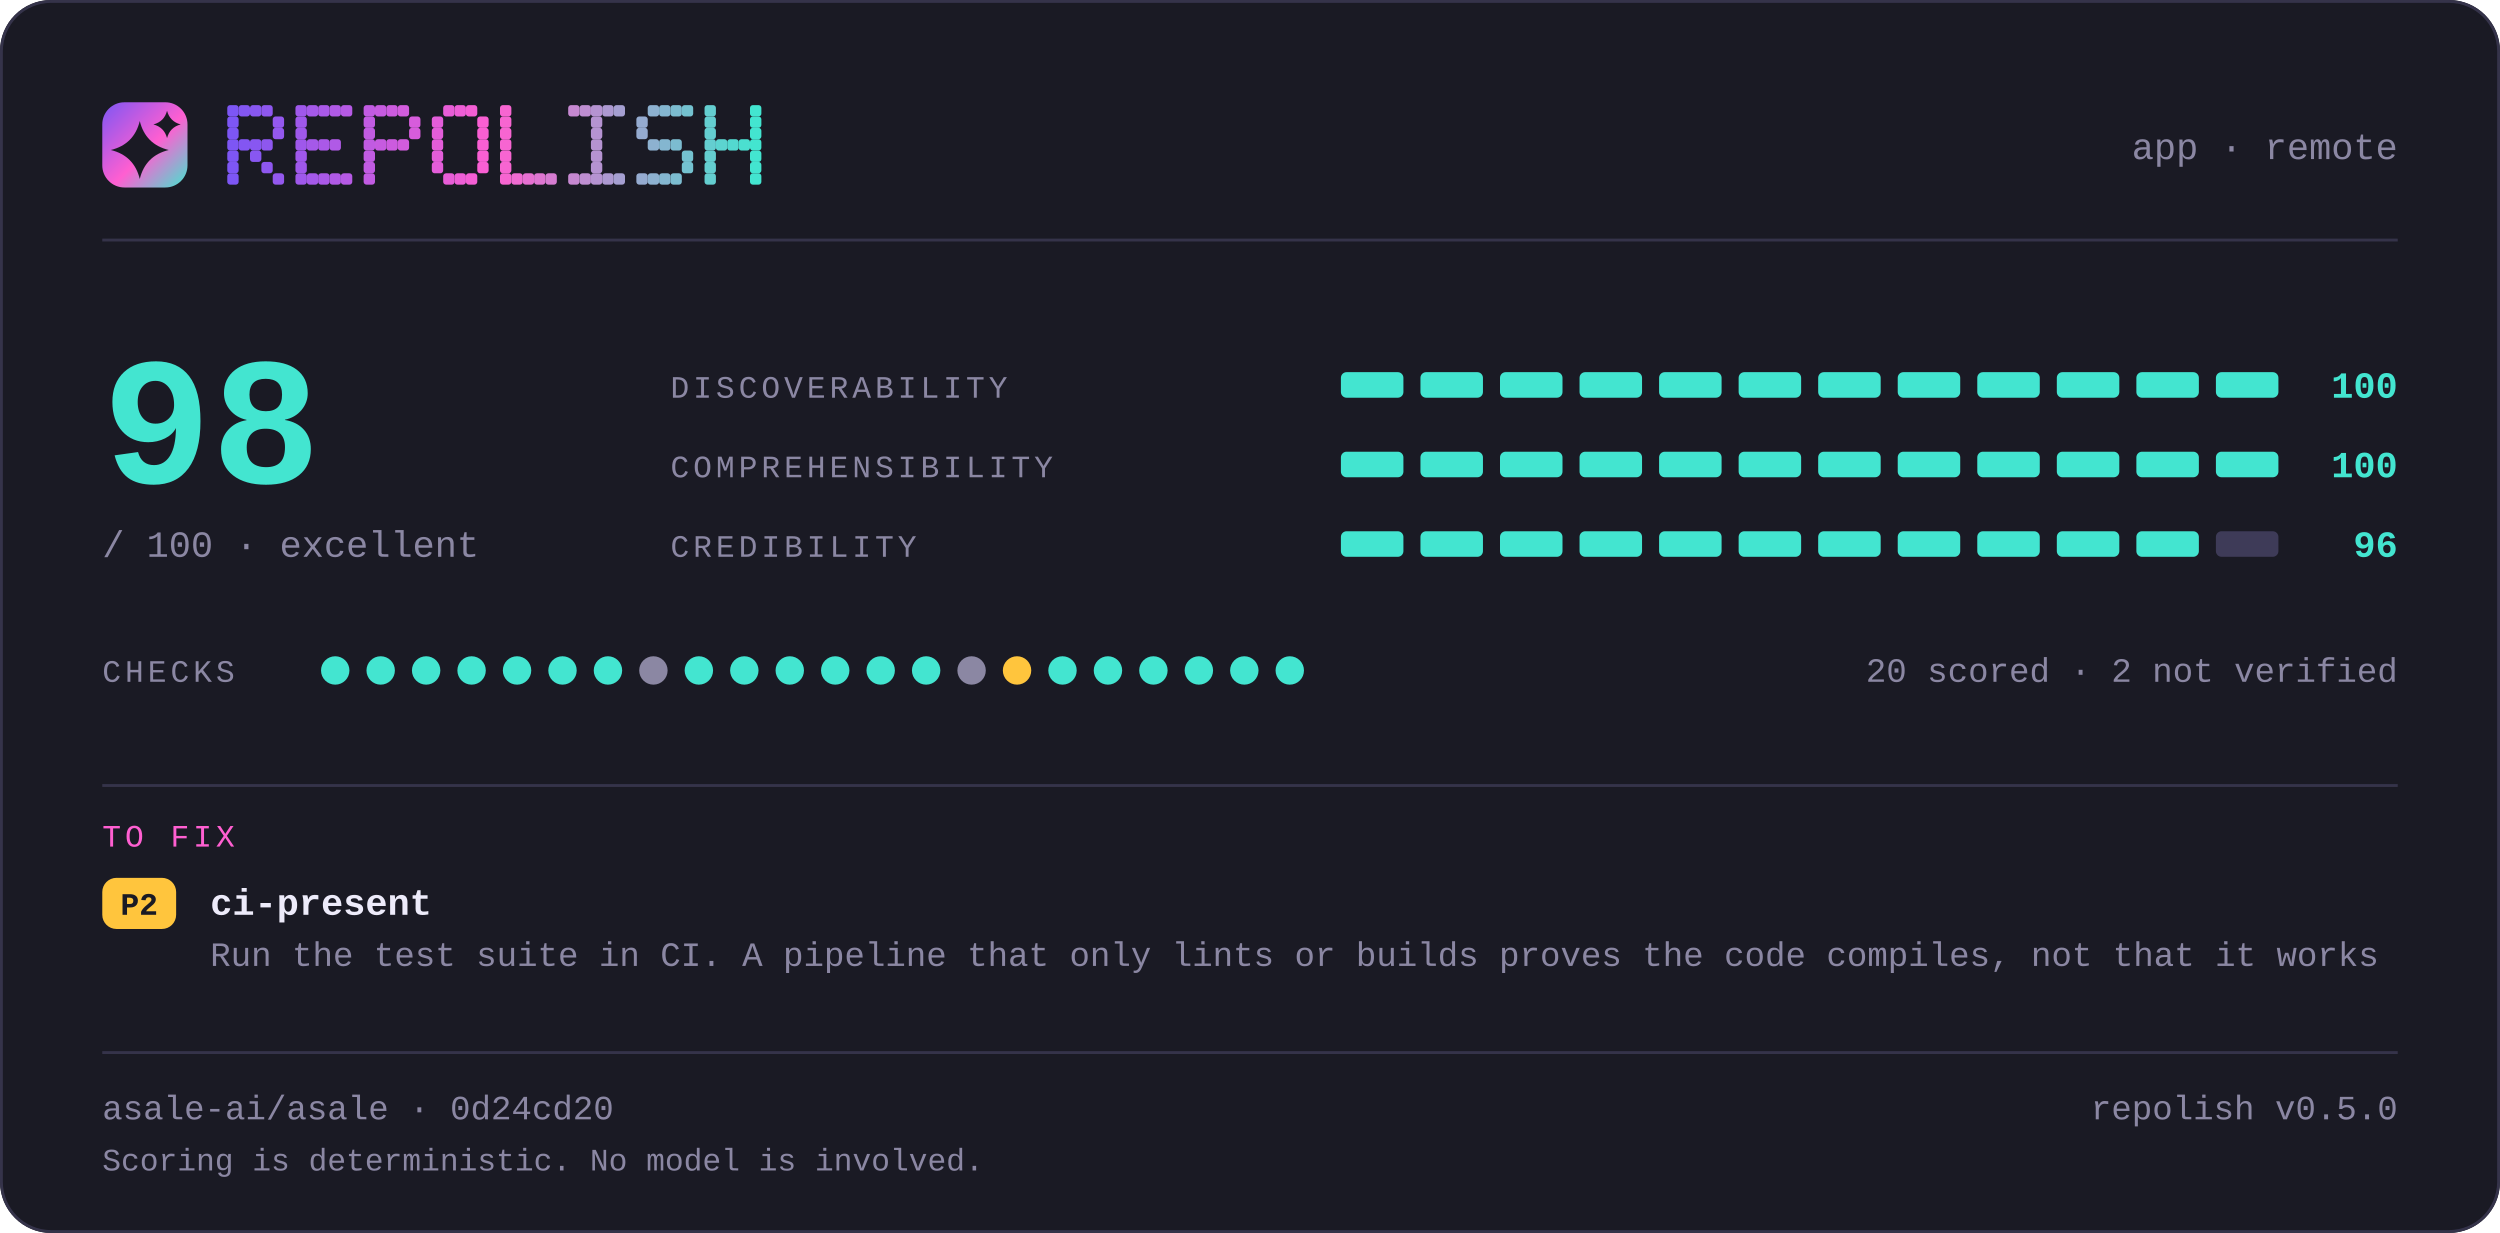
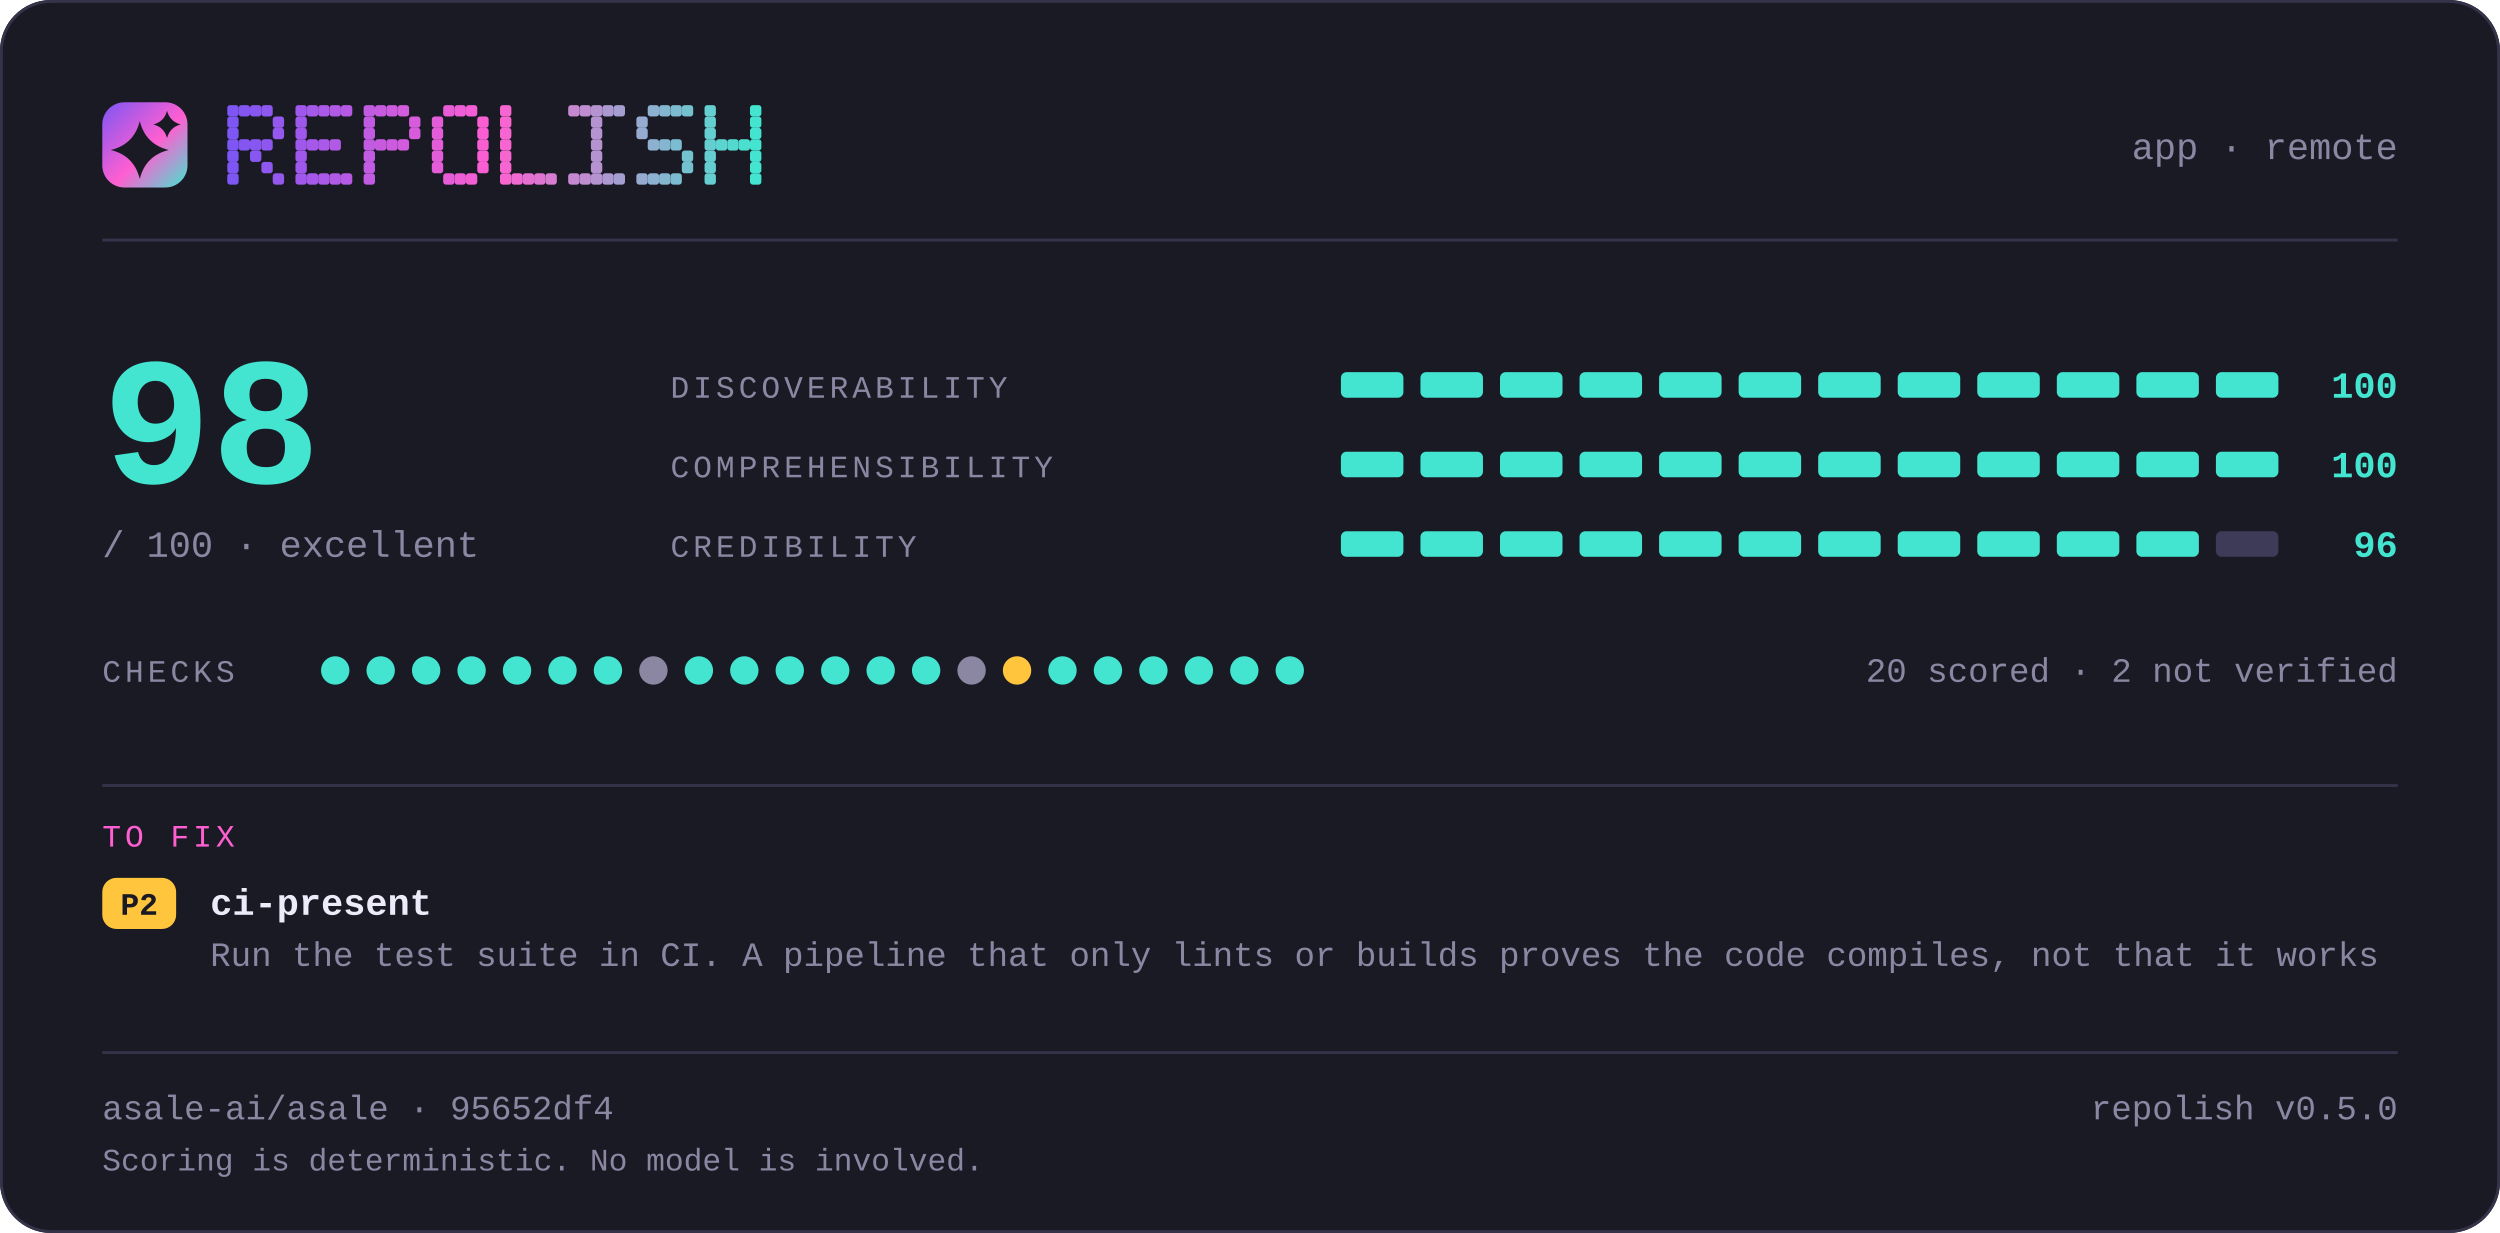
<svg xmlns="http://www.w3.org/2000/svg" width="880" height="434" viewBox="0 0 880 434" lang="en" role="img" aria-label="repolish report card — 98 out of 100">
  <defs>
    <linearGradient id="brand" x1="0" y1="0" x2="1" y2="1">
      <stop offset="0" stop-color="#7d56f4" />
      <stop offset="0.55" stop-color="#ff5fd1" />
      <stop offset="1" stop-color="#43e5d0" />
    </linearGradient>
  </defs>
  <style>
    .t { font-family: ui-monospace, SFMono-Regular, "SF Mono", Menlo, Consolas, "Liberation Mono", "Noto Sans Mono CJK SC", "Noto Sans Mono CJK JP", "Microsoft YaHei", "Hiragino Sans", "Yu Gothic", monospace; }
  </style>
  <rect x="0" y="0" width="880" height="434" rx="18.0" fill="#1a1a24" />
  <rect x="0.5" y="0.5" width="879" height="433" rx="17.5" fill="none" stroke="#35334a" />
  <rect x="36" y="36" width="30" height="30" rx="7.8" fill="url(#brand)" />
  <path d="M49.2 42.6Q51.2 50.8 59.4 52.8Q51.2 54.8 49.2 63.0Q47.2 54.8 39.0 52.8Q47.2 50.8 49.2 42.6Z" fill="#1a1a24" />
  <path d="M58.8 39.0Q59.8 42.8 63.6 43.8Q59.8 44.8 58.8 48.6Q57.8 44.8 54.0 43.8Q57.8 42.8 58.8 39.0Z" fill="#1a1a24" />
  <g fill="#7d56f4">
    <rect x="80" y="37" width="4" height="4" rx="1" />
    <rect x="80" y="41" width="4" height="4" rx="1" />
    <rect x="80" y="45" width="4" height="4" rx="1" />
    <rect x="80" y="49" width="4" height="4" rx="1" />
    <rect x="80" y="53" width="4" height="4" rx="1" />
    <rect x="80" y="57" width="4" height="4" rx="1" />
    <rect x="80" y="61" width="4" height="4" rx="1" />
  </g>
  <g fill="#8356f2">
    <rect x="84" y="37" width="4" height="4" rx="1" />
    <rect x="84" y="49" width="4" height="4" rx="1" />
  </g>
  <g fill="#8857f1">
    <rect x="88" y="37" width="4" height="4" rx="1" />
    <rect x="88" y="49" width="4" height="4" rx="1" />
    <rect x="88" y="53" width="4" height="4" rx="1" />
  </g>
  <g fill="#8e57ef">
    <rect x="92" y="37" width="4" height="4" rx="1" />
    <rect x="92" y="49" width="4" height="4" rx="1" />
    <rect x="92" y="57" width="4" height="4" rx="1" />
  </g>
  <g fill="#9458ee">
    <rect x="96" y="41" width="4" height="4" rx="1" />
    <rect x="96" y="45" width="4" height="4" rx="1" />
    <rect x="96" y="61" width="4" height="4" rx="1" />
  </g>
  <g fill="#9f58eb">
    <rect x="104" y="37" width="4" height="4" rx="1" />
    <rect x="104" y="41" width="4" height="4" rx="1" />
    <rect x="104" y="45" width="4" height="4" rx="1" />
    <rect x="104" y="49" width="4" height="4" rx="1" />
    <rect x="104" y="53" width="4" height="4" rx="1" />
    <rect x="104" y="57" width="4" height="4" rx="1" />
    <rect x="104" y="61" width="4" height="4" rx="1" />
  </g>
  <g fill="#a559e9">
    <rect x="108" y="37" width="4" height="4" rx="1" />
    <rect x="108" y="49" width="4" height="4" rx="1" />
    <rect x="108" y="61" width="4" height="4" rx="1" />
  </g>
  <g fill="#aa59e8">
    <rect x="112" y="37" width="4" height="4" rx="1" />
    <rect x="112" y="49" width="4" height="4" rx="1" />
    <rect x="112" y="61" width="4" height="4" rx="1" />
  </g>
  <g fill="#b05ae6">
    <rect x="116" y="37" width="4" height="4" rx="1" />
    <rect x="116" y="49" width="4" height="4" rx="1" />
    <rect x="116" y="61" width="4" height="4" rx="1" />
  </g>
  <g fill="#b65ae5">
    <rect x="120" y="37" width="4" height="4" rx="1" />
    <rect x="120" y="61" width="4" height="4" rx="1" />
  </g>
  <g fill="#c15be2">
    <rect x="128" y="37" width="4" height="4" rx="1" />
    <rect x="128" y="41" width="4" height="4" rx="1" />
    <rect x="128" y="45" width="4" height="4" rx="1" />
    <rect x="128" y="49" width="4" height="4" rx="1" />
    <rect x="128" y="53" width="4" height="4" rx="1" />
    <rect x="128" y="57" width="4" height="4" rx="1" />
    <rect x="128" y="61" width="4" height="4" rx="1" />
  </g>
  <g fill="#c65be0">
    <rect x="132" y="37" width="4" height="4" rx="1" />
    <rect x="132" y="49" width="4" height="4" rx="1" />
  </g>
  <g fill="#cc5bdf">
    <rect x="136" y="37" width="4" height="4" rx="1" />
    <rect x="136" y="49" width="4" height="4" rx="1" />
  </g>
  <g fill="#d25cdd">
    <rect x="140" y="37" width="4" height="4" rx="1" />
    <rect x="140" y="49" width="4" height="4" rx="1" />
  </g>
  <g fill="#d75cdc">
    <rect x="144" y="41" width="4" height="4" rx="1" />
    <rect x="144" y="45" width="4" height="4" rx="1" />
  </g>
  <g fill="#e35dd9">
    <rect x="152" y="41" width="4" height="4" rx="1" />
    <rect x="152" y="45" width="4" height="4" rx="1" />
    <rect x="152" y="49" width="4" height="4" rx="1" />
    <rect x="152" y="53" width="4" height="4" rx="1" />
    <rect x="152" y="57" width="4" height="4" rx="1" />
  </g>
  <g fill="#e85dd7">
    <rect x="156" y="37" width="4" height="4" rx="1" />
    <rect x="156" y="61" width="4" height="4" rx="1" />
  </g>
  <g fill="#ee5ed6">
    <rect x="160" y="37" width="4" height="4" rx="1" />
    <rect x="160" y="61" width="4" height="4" rx="1" />
  </g>
  <g fill="#f45ed4">
    <rect x="164" y="37" width="4" height="4" rx="1" />
    <rect x="164" y="61" width="4" height="4" rx="1" />
  </g>
  <g fill="#f95fd3">
    <rect x="168" y="41" width="4" height="4" rx="1" />
    <rect x="168" y="45" width="4" height="4" rx="1" />
    <rect x="168" y="49" width="4" height="4" rx="1" />
    <rect x="168" y="53" width="4" height="4" rx="1" />
    <rect x="168" y="57" width="4" height="4" rx="1" />
  </g>
  <g fill="#f765d1">
    <rect x="176" y="37" width="4" height="4" rx="1" />
    <rect x="176" y="41" width="4" height="4" rx="1" />
    <rect x="176" y="45" width="4" height="4" rx="1" />
    <rect x="176" y="49" width="4" height="4" rx="1" />
    <rect x="176" y="53" width="4" height="4" rx="1" />
    <rect x="176" y="57" width="4" height="4" rx="1" />
    <rect x="176" y="61" width="4" height="4" rx="1" />
  </g>
  <g fill="#ef6bd1">
    <rect x="180" y="61" width="4" height="4" rx="1" />
  </g>
  <g fill="#e670d1">
    <rect x="184" y="61" width="4" height="4" rx="1" />
  </g>
  <g fill="#de76d1">
    <rect x="188" y="61" width="4" height="4" rx="1" />
  </g>
  <g fill="#d67cd1">
    <rect x="192" y="61" width="4" height="4" rx="1" />
  </g>
  <g fill="#c688d1">
    <rect x="200" y="37" width="4" height="4" rx="1" />
    <rect x="200" y="61" width="4" height="4" rx="1" />
  </g>
  <g fill="#be8ed1">
    <rect x="204" y="37" width="4" height="4" rx="1" />
    <rect x="204" y="61" width="4" height="4" rx="1" />
  </g>
  <g fill="#b593d1">
    <rect x="208" y="37" width="4" height="4" rx="1" />
    <rect x="208" y="41" width="4" height="4" rx="1" />
    <rect x="208" y="45" width="4" height="4" rx="1" />
    <rect x="208" y="49" width="4" height="4" rx="1" />
    <rect x="208" y="53" width="4" height="4" rx="1" />
    <rect x="208" y="57" width="4" height="4" rx="1" />
    <rect x="208" y="61" width="4" height="4" rx="1" />
  </g>
  <g fill="#ad99d1">
    <rect x="212" y="37" width="4" height="4" rx="1" />
    <rect x="212" y="61" width="4" height="4" rx="1" />
  </g>
  <g fill="#a59fd1">
    <rect x="216" y="37" width="4" height="4" rx="1" />
    <rect x="216" y="61" width="4" height="4" rx="1" />
  </g>
  <g fill="#95abd0">
    <rect x="224" y="41" width="4" height="4" rx="1" />
    <rect x="224" y="45" width="4" height="4" rx="1" />
    <rect x="224" y="61" width="4" height="4" rx="1" />
  </g>
  <g fill="#8db1d0">
    <rect x="228" y="37" width="4" height="4" rx="1" />
    <rect x="228" y="49" width="4" height="4" rx="1" />
    <rect x="228" y="61" width="4" height="4" rx="1" />
  </g>
  <g fill="#84b6d0">
    <rect x="232" y="37" width="4" height="4" rx="1" />
    <rect x="232" y="49" width="4" height="4" rx="1" />
    <rect x="232" y="61" width="4" height="4" rx="1" />
  </g>
  <g fill="#7cbcd0">
    <rect x="236" y="37" width="4" height="4" rx="1" />
    <rect x="236" y="49" width="4" height="4" rx="1" />
    <rect x="236" y="61" width="4" height="4" rx="1" />
  </g>
  <g fill="#74c2d0">
    <rect x="240" y="37" width="4" height="4" rx="1" />
    <rect x="240" y="53" width="4" height="4" rx="1" />
    <rect x="240" y="57" width="4" height="4" rx="1" />
  </g>
  <g fill="#64ced0">
    <rect x="248" y="37" width="4" height="4" rx="1" />
    <rect x="248" y="41" width="4" height="4" rx="1" />
    <rect x="248" y="45" width="4" height="4" rx="1" />
    <rect x="248" y="49" width="4" height="4" rx="1" />
    <rect x="248" y="53" width="4" height="4" rx="1" />
    <rect x="248" y="57" width="4" height="4" rx="1" />
    <rect x="248" y="61" width="4" height="4" rx="1" />
  </g>
  <g fill="#5cd4d0">
    <rect x="252" y="49" width="4" height="4" rx="1" />
  </g>
  <g fill="#53d9d0">
    <rect x="256" y="49" width="4" height="4" rx="1" />
  </g>
  <g fill="#4bdfd0">
    <rect x="260" y="49" width="4" height="4" rx="1" />
  </g>
  <g fill="#43e5d0">
    <rect x="264" y="37" width="4" height="4" rx="1" />
    <rect x="264" y="41" width="4" height="4" rx="1" />
    <rect x="264" y="45" width="4" height="4" rx="1" />
    <rect x="264" y="49" width="4" height="4" rx="1" />
    <rect x="264" y="53" width="4" height="4" rx="1" />
    <rect x="264" y="57" width="4" height="4" rx="1" />
    <rect x="264" y="61" width="4" height="4" rx="1" />
  </g>
  <text class="t" x="844" y="56" font-size="13" fill="#8b87a3" text-anchor="end">app · remote</text>
  <rect x="36" y="84" width="808" height="1" fill="#35334a" />
  <text class="t" x="36" y="170" font-size="64" fill="#43e5d0" text-anchor="start" font-weight="700">98</text>
  <text class="t" x="36" y="196" font-size="13" fill="#8b87a3" text-anchor="start">/ 100  ·  excellent</text>
  <text class="t" x="236" y="140" font-size="11" fill="#8b87a3" text-anchor="start" letter-spacing="1.4">DISCOVERABILITY</text>
  <rect x="472" y="131" width="22" height="9" rx="2.0" fill="#43e5d0" />
  <rect x="500" y="131" width="22" height="9" rx="2.0" fill="#43e5d0" />
  <rect x="528" y="131" width="22" height="9" rx="2.0" fill="#43e5d0" />
  <rect x="556" y="131" width="22" height="9" rx="2.0" fill="#43e5d0" />
  <rect x="584" y="131" width="22" height="9" rx="2.0" fill="#43e5d0" />
  <rect x="612" y="131" width="22" height="9" rx="2.0" fill="#43e5d0" />
  <rect x="640" y="131" width="22" height="9" rx="2.0" fill="#43e5d0" />
  <rect x="668" y="131" width="22" height="9" rx="2.0" fill="#43e5d0" />
  <rect x="696" y="131" width="22" height="9" rx="2.0" fill="#43e5d0" />
  <rect x="724" y="131" width="22" height="9" rx="2.0" fill="#43e5d0" />
  <rect x="752" y="131" width="22" height="9" rx="2.0" fill="#43e5d0" />
  <rect x="780" y="131" width="22" height="9" rx="2.0" fill="#43e5d0" />
  <text class="t" x="844" y="140" font-size="13" fill="#43e5d0" text-anchor="end" font-weight="700">100</text>
  <text class="t" x="236" y="168" font-size="11" fill="#8b87a3" text-anchor="start" letter-spacing="1.4">COMPREHENSIBILITY</text>
  <rect x="472" y="159" width="22" height="9" rx="2.0" fill="#43e5d0" />
  <rect x="500" y="159" width="22" height="9" rx="2.0" fill="#43e5d0" />
  <rect x="528" y="159" width="22" height="9" rx="2.0" fill="#43e5d0" />
  <rect x="556" y="159" width="22" height="9" rx="2.0" fill="#43e5d0" />
  <rect x="584" y="159" width="22" height="9" rx="2.0" fill="#43e5d0" />
  <rect x="612" y="159" width="22" height="9" rx="2.0" fill="#43e5d0" />
  <rect x="640" y="159" width="22" height="9" rx="2.0" fill="#43e5d0" />
  <rect x="668" y="159" width="22" height="9" rx="2.0" fill="#43e5d0" />
  <rect x="696" y="159" width="22" height="9" rx="2.0" fill="#43e5d0" />
  <rect x="724" y="159" width="22" height="9" rx="2.0" fill="#43e5d0" />
  <rect x="752" y="159" width="22" height="9" rx="2.0" fill="#43e5d0" />
  <rect x="780" y="159" width="22" height="9" rx="2.0" fill="#43e5d0" />
  <text class="t" x="844" y="168" font-size="13" fill="#43e5d0" text-anchor="end" font-weight="700">100</text>
  <text class="t" x="236" y="196" font-size="11" fill="#8b87a3" text-anchor="start" letter-spacing="1.4">CREDIBILITY</text>
  <rect x="472" y="187" width="22" height="9" rx="2.0" fill="#43e5d0" />
  <rect x="500" y="187" width="22" height="9" rx="2.0" fill="#43e5d0" />
  <rect x="528" y="187" width="22" height="9" rx="2.0" fill="#43e5d0" />
  <rect x="556" y="187" width="22" height="9" rx="2.0" fill="#43e5d0" />
  <rect x="584" y="187" width="22" height="9" rx="2.0" fill="#43e5d0" />
  <rect x="612" y="187" width="22" height="9" rx="2.0" fill="#43e5d0" />
  <rect x="640" y="187" width="22" height="9" rx="2.0" fill="#43e5d0" />
  <rect x="668" y="187" width="22" height="9" rx="2.0" fill="#43e5d0" />
  <rect x="696" y="187" width="22" height="9" rx="2.0" fill="#43e5d0" />
  <rect x="724" y="187" width="22" height="9" rx="2.0" fill="#43e5d0" />
  <rect x="752" y="187" width="22" height="9" rx="2.0" fill="#43e5d0" />
  <rect x="780" y="187" width="22" height="9" rx="2.0" fill="#3e3b58" />
  <text class="t" x="844" y="196" font-size="13" fill="#43e5d0" text-anchor="end" font-weight="700">96</text>
  <text class="t" x="36" y="240" font-size="11" fill="#8b87a3" text-anchor="start" letter-spacing="1.4">CHECKS</text>
  <circle cx="118" cy="236" r="5" fill="#43e5d0" />
  <circle cx="134" cy="236" r="5" fill="#43e5d0" />
  <circle cx="150" cy="236" r="5" fill="#43e5d0" />
  <circle cx="166" cy="236" r="5" fill="#43e5d0" />
  <circle cx="182" cy="236" r="5" fill="#43e5d0" />
  <circle cx="198" cy="236" r="5" fill="#43e5d0" />
  <circle cx="214" cy="236" r="5" fill="#43e5d0" />
  <circle cx="230" cy="236" r="5" fill="#8b87a3" />
  <circle cx="246" cy="236" r="5" fill="#43e5d0" />
  <circle cx="262" cy="236" r="5" fill="#43e5d0" />
  <circle cx="278" cy="236" r="5" fill="#43e5d0" />
  <circle cx="294" cy="236" r="5" fill="#43e5d0" />
  <circle cx="310" cy="236" r="5" fill="#43e5d0" />
  <circle cx="326" cy="236" r="5" fill="#43e5d0" />
  <circle cx="342" cy="236" r="5" fill="#8b87a3" />
  <circle cx="358" cy="236" r="5" fill="#ffc53d" />
  <circle cx="374" cy="236" r="5" fill="#43e5d0" />
  <circle cx="390" cy="236" r="5" fill="#43e5d0" />
  <circle cx="406" cy="236" r="5" fill="#43e5d0" />
  <circle cx="422" cy="236" r="5" fill="#43e5d0" />
  <circle cx="438" cy="236" r="5" fill="#43e5d0" />
  <circle cx="454" cy="236" r="5" fill="#43e5d0" />
  <text class="t" x="844" y="240" font-size="12" fill="#8b87a3" text-anchor="end">20 scored · 2 not verified</text>
  <rect x="36" y="276" width="808" height="1" fill="#35334a" />
  <text class="t" x="36" y="298" font-size="11" fill="#ff5fd1" text-anchor="start" letter-spacing="1.4">TO FIX</text>
  <rect x="36" y="309" width="26" height="18" rx="5.0" fill="#ffc53d" />
  <text class="t" x="49" y="322" font-size="11" fill="#1a1a24" text-anchor="middle" font-weight="700">P2</text>
  <text class="t" x="74" y="322" font-size="13" fill="#edebfa" text-anchor="start" font-weight="700">ci-present</text>
  <text class="t" x="74" y="340" font-size="12" fill="#8b87a3" text-anchor="start">Run the test suite in CI. A pipeline that only lints or builds proves the code compiles, not that it works</text>
  <rect x="36" y="370" width="808" height="1" fill="#35334a" />
-   <text class="t" x="36" y="394" font-size="12" fill="#8b87a3" text-anchor="start">asale-ai/asale · 0d24cd20</text>
+   <text class="t" x="36" y="394" font-size="12" fill="#8b87a3" text-anchor="start">asale-ai/asale · 95652df4</text>
  <text class="t" x="844" y="394" font-size="12" fill="#8b87a3" text-anchor="end">repolish v0.5.0</text>
  <text class="t" x="36" y="412" font-size="11" fill="#8b87a3" text-anchor="start">Scoring is deterministic. No model is involved.</text>
</svg>
